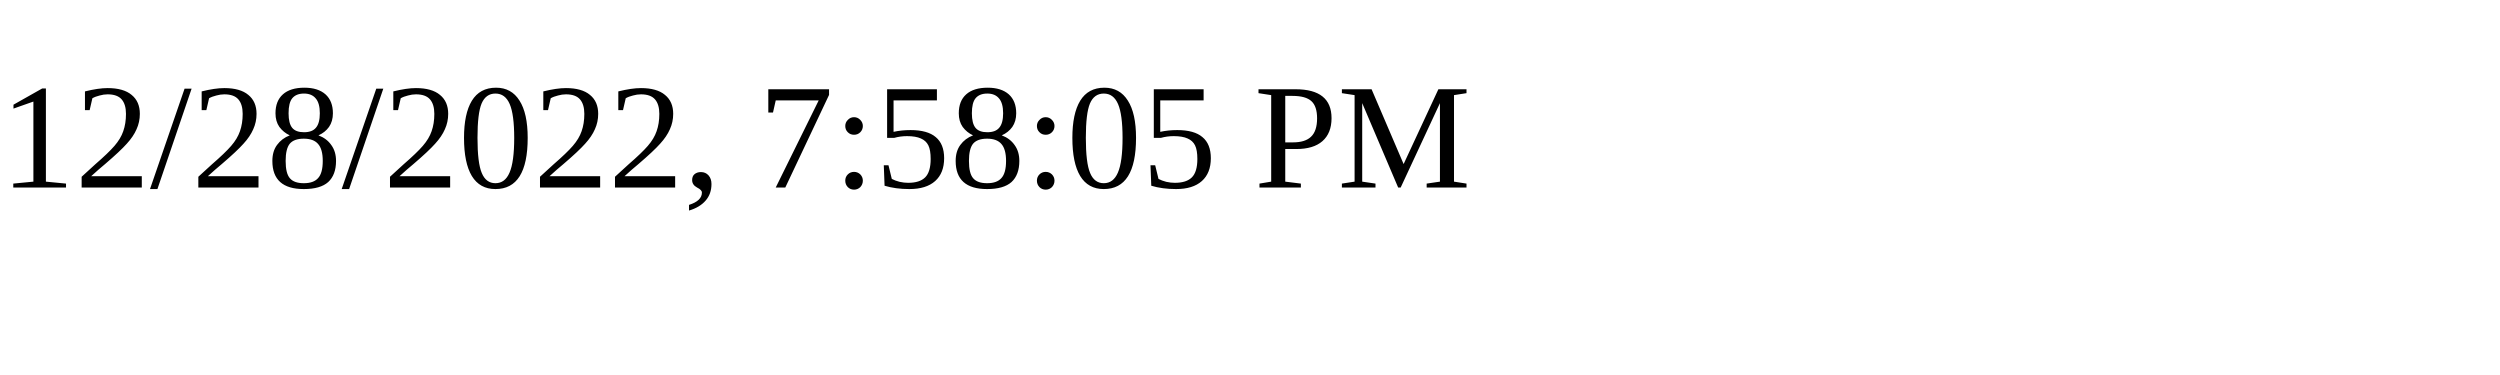
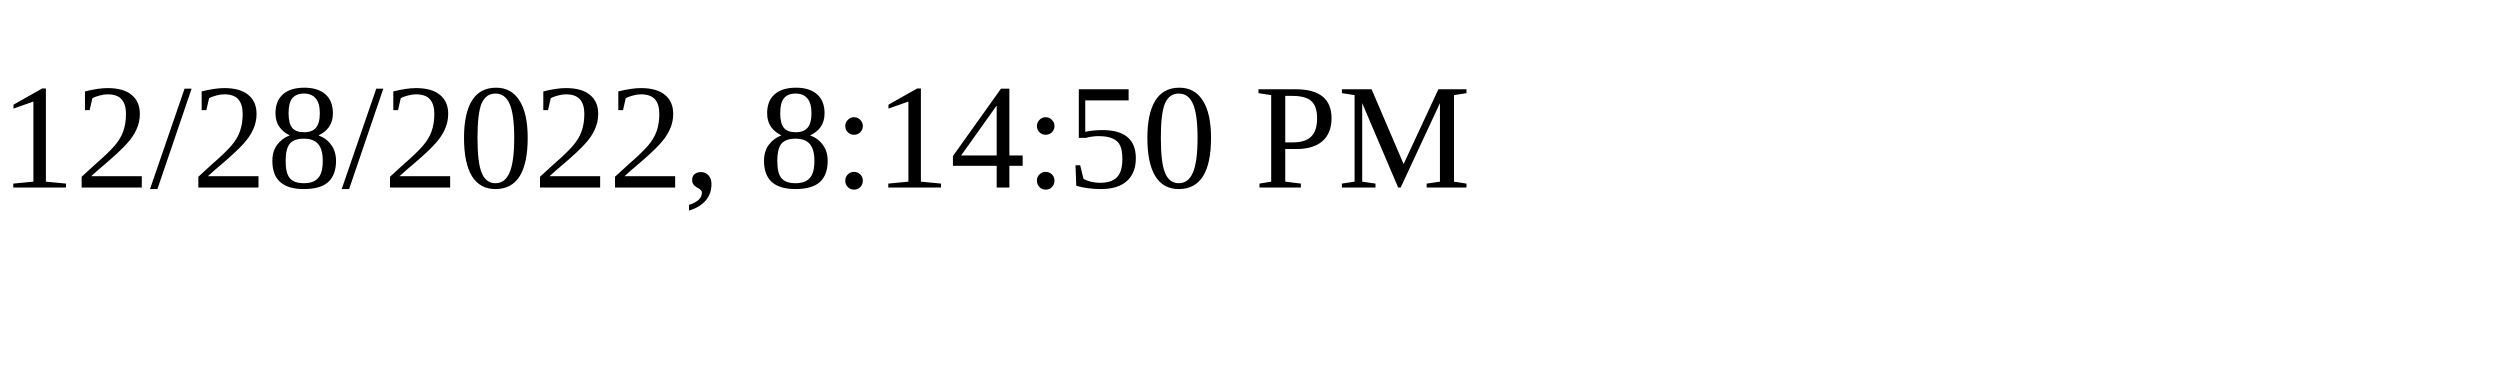
<svg xmlns="http://www.w3.org/2000/svg" height="30" width="200">
-   <text x="0" y="15">12/28/2022, 7:58:05 PM</text>
+   <text x="0" y="15">12/28/2022, 8:14:50 PM</text>
</svg>
